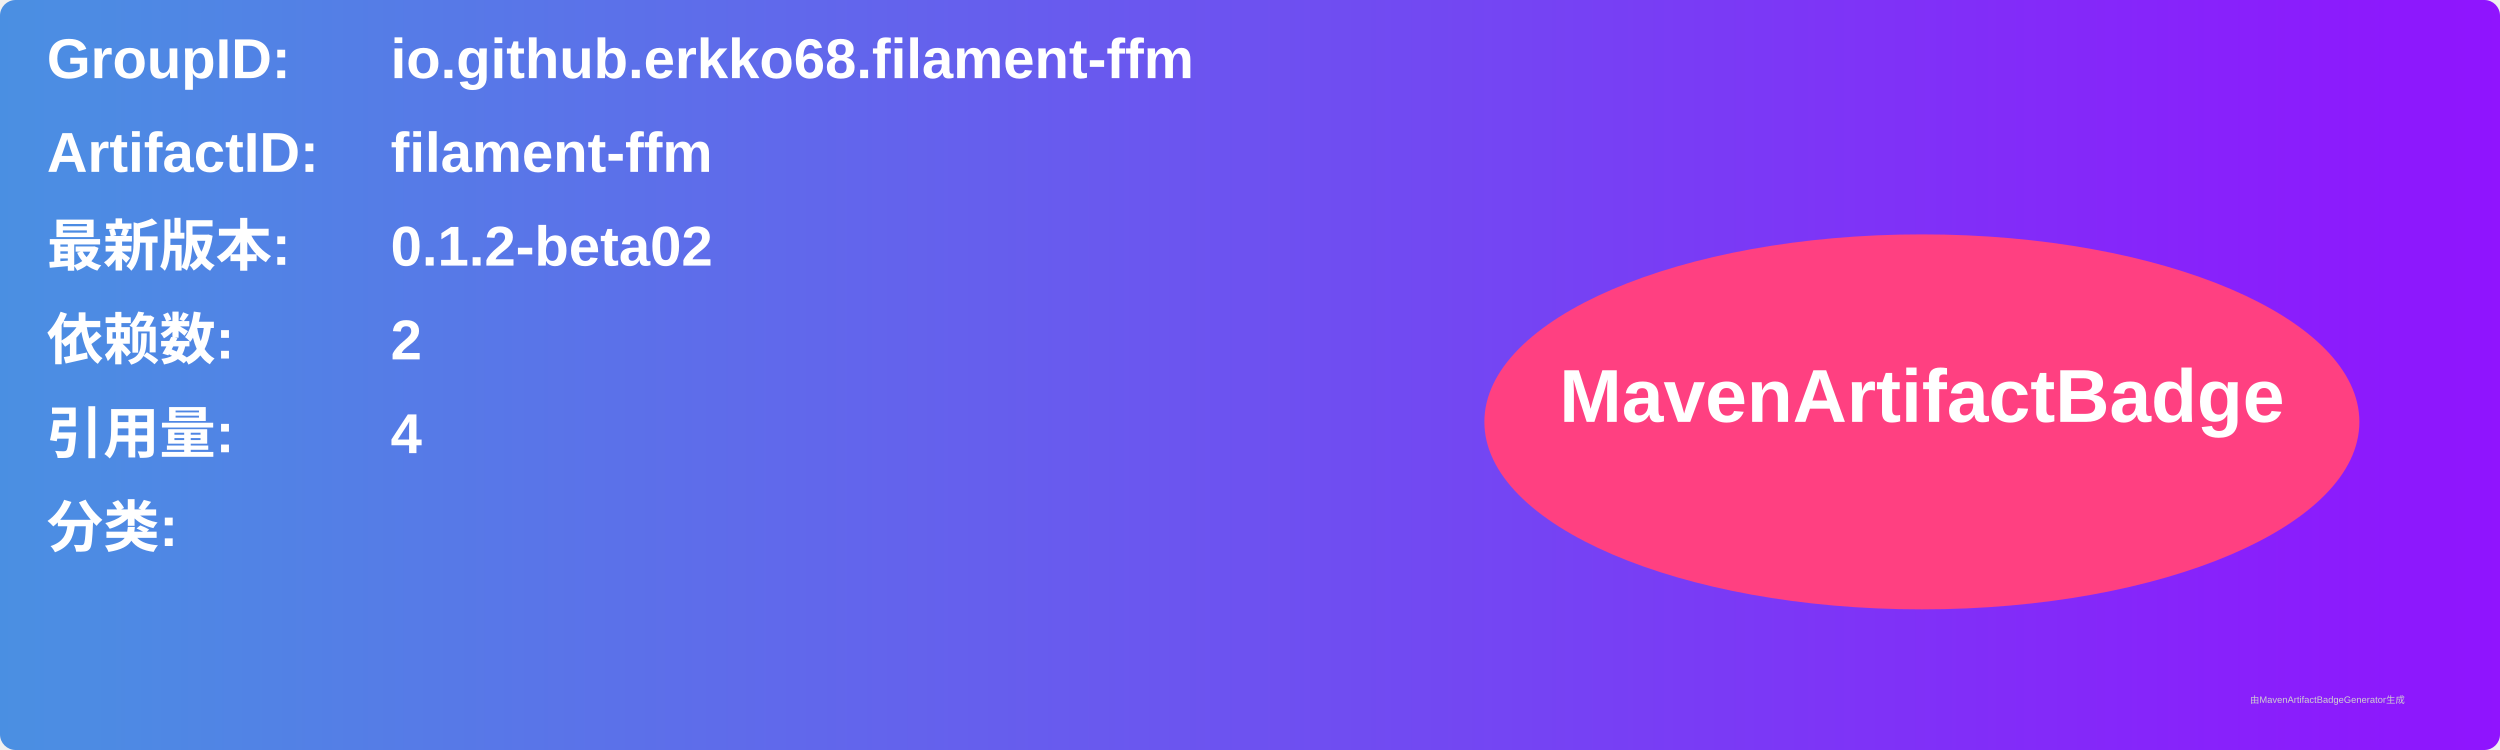
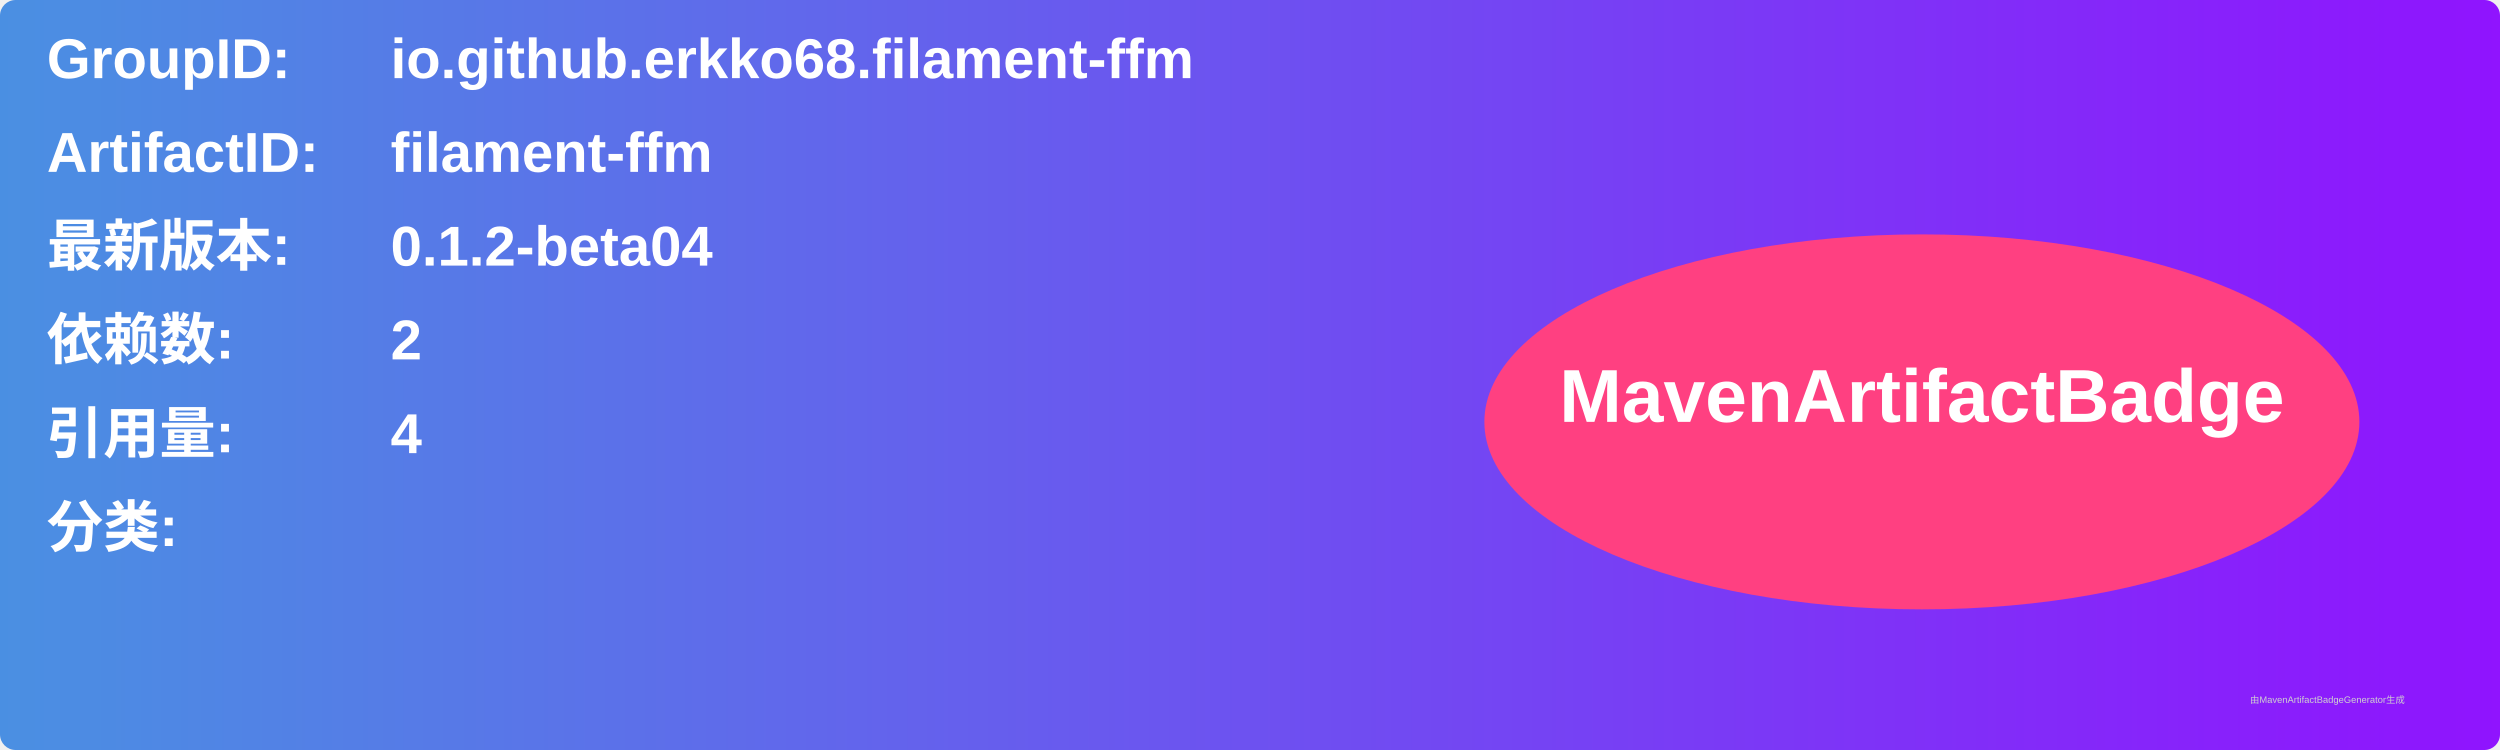
<svg xmlns="http://www.w3.org/2000/svg" width="800" height="240" viewBox="0 0 800 240">
  <linearGradient id="grad" x1="0%" y1="0%" x2="100%" y2="0%">
    <stop offset="0%" stop-color="#4a90e2" />
    <stop offset="100%" stop-color="#9013fe" />
  </linearGradient>
  <rect width="100%" height="100%" rx="5" ry="5" fill="url(#grad)" />
  <g transform="translate(15, 15)">
    <text x="0" y="10" font-family="Arial" font-size="18" fill="white" font-weight="bold" width="260">GroupID:</text>
    <text x="110" y="10" font-family="Arial" font-size="18" fill="white" font-weight="bold" width="460">io.github.erkko68.filament-ffm</text>
    <text x="0" y="40" font-family="Arial" font-size="18" fill="white" font-weight="bold" width="260">ArtifactID:</text>
    <text x="110" y="40" font-family="Arial" font-size="18" fill="white" font-weight="bold" width="460">filament-ffm</text>
    <text x="0" y="70" font-family="Arial" font-size="18" fill="white" font-weight="bold">最新版本:</text>
    <text x="110" y="70" font-family="Arial" font-size="18" fill="white" font-weight="bold">
-       <tspan font-weight="bold">0.1.2-beta02</tspan>
+       <tspan font-weight="bold">0.1.2-beta04</tspan>
    </text>
    <text x="0" y="100" font-family="Arial" font-size="18" fill="white" font-weight="bold">依赖数: </text>
    <text x="110" y="100" font-family="Arial" font-size="18" fill="white">
      <tspan font-weight="bold">2</tspan>
    </text>
    <text x="0" y="130" font-family="Arial" font-size="18" fill="white" font-weight="bold">引用量: </text>
    <text x="110" y="130" font-family="Arial" font-size="18" fill="white">
      <tspan font-weight="bold">4</tspan>
    </text>
    <text x="0" y="160" font-family="Arial" font-size="18" fill="white" font-weight="bold">分类:</text>
    <text x="10" y="190" font-family="Arial" font-size="10" fill="white">
      <tspan font-weight="bold" />
    </text>
    <ellipse cx="600" cy="120" rx="140" ry="60" fill="#ff4081" />
    <text x="600" y="120" text-anchor="middle" font-family="Arial" font-size="24" fill="white" font-weight="bold">MavenArtifactBadge</text>
  </g>
  <text x="720" y="225" font-family="Arial" font-size="3" fill="#d0d0d0">由MavenArtifactBadgeGenerator生成</text>
</svg>
